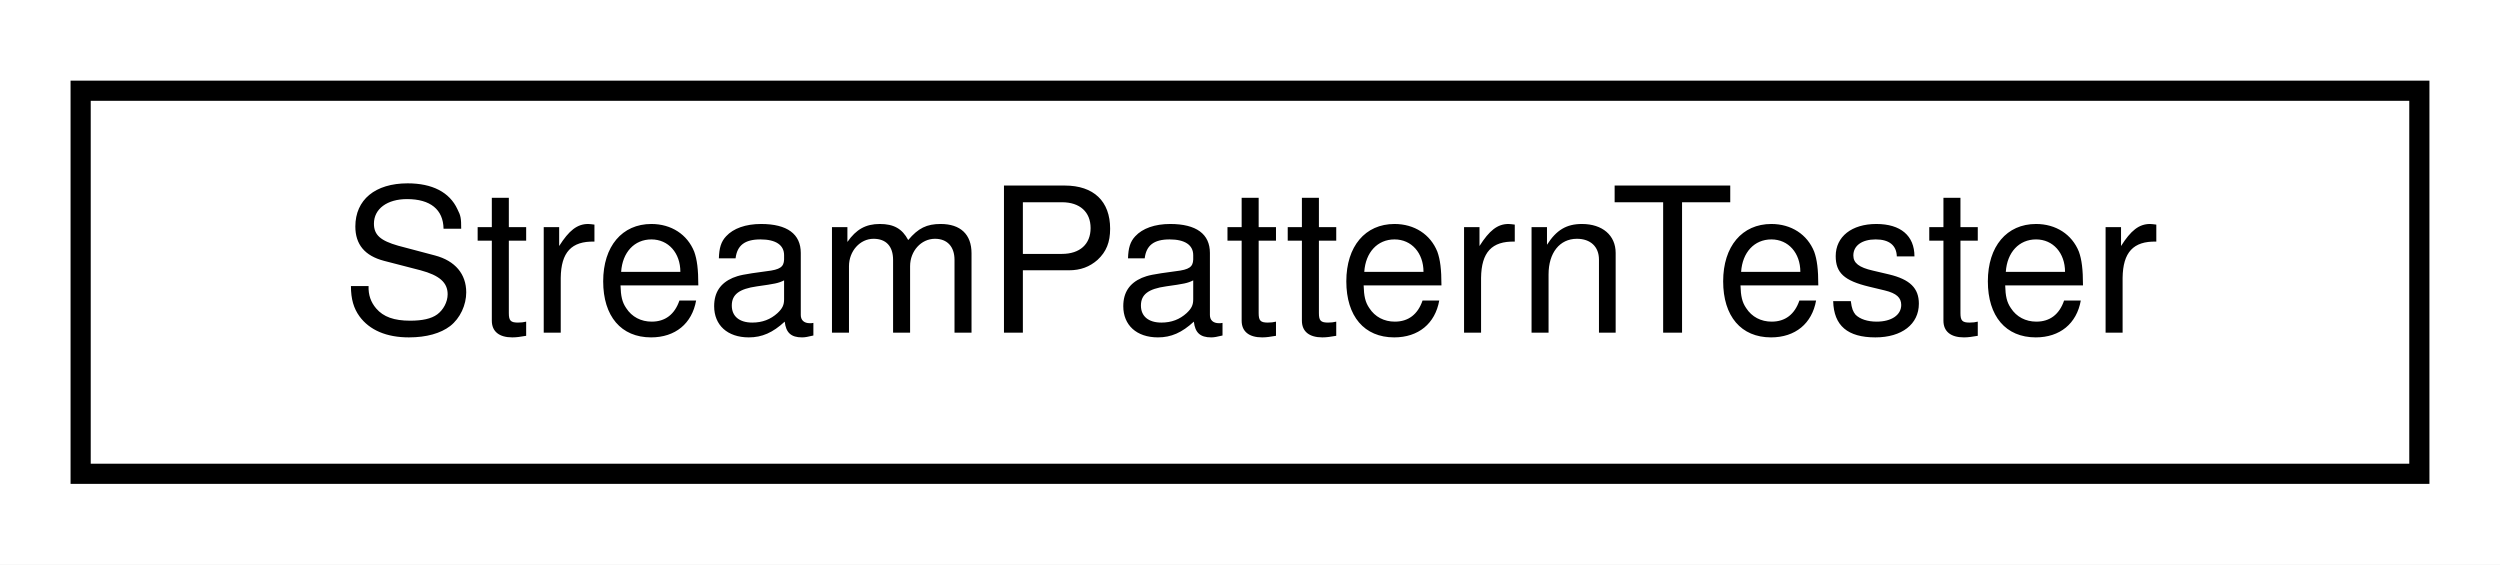
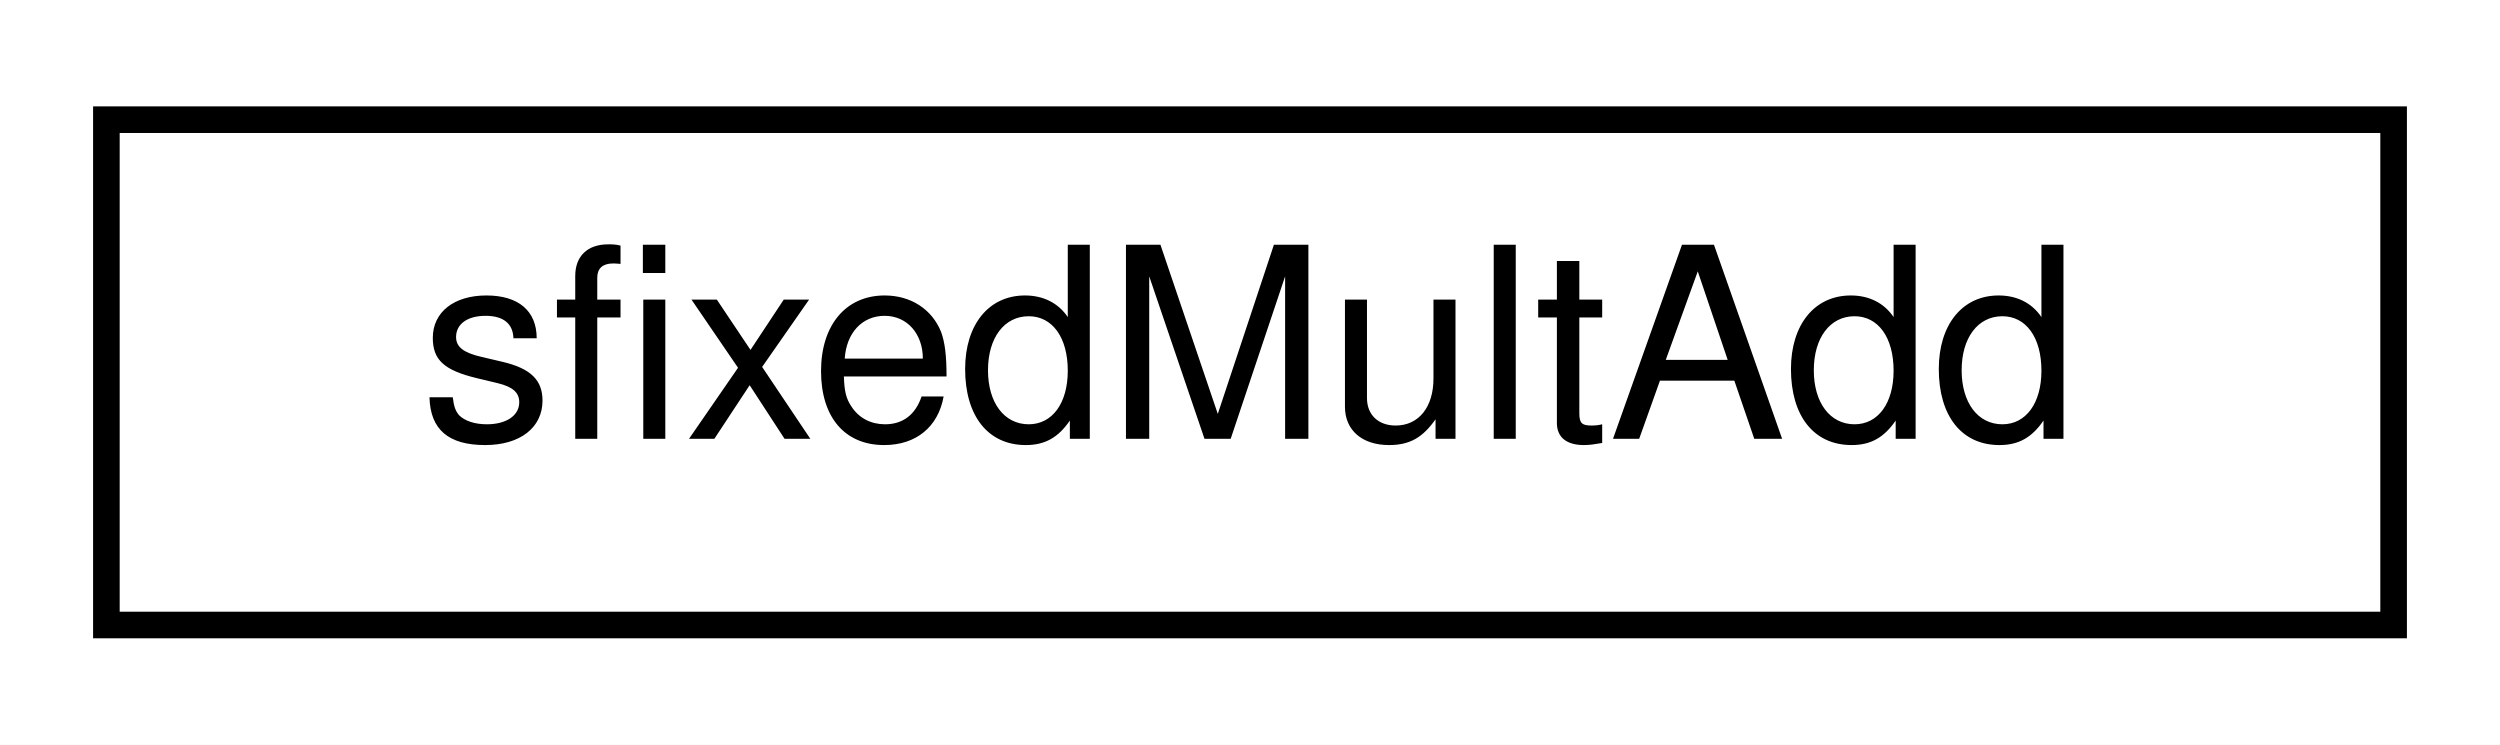
- <svg xmlns="http://www.w3.org/2000/svg" xmlns:xlink="http://www.w3.org/1999/xlink" width="124pt" height="28pt" viewBox="0.00 0.00 124.00 28.00">
+ <svg xmlns="http://www.w3.org/2000/svg" xmlns:xlink="http://www.w3.org/1999/xlink" width="94pt" height="28pt" viewBox="0.00 0.00 94.00 28.00">
  <g id="graph0" class="graph" transform="scale(1 1) rotate(0) translate(4 24)">
-     <polygon fill="white" stroke="transparent" points="-4,4 -4,-24 120,-24 120,4 -4,4" />
+     <polygon fill="white" stroke="transparent" points="-4,4 -4,-24 90,-24 90,4 -4,4" />
    <g id="node1" class="node">
      <g id="a_node1">
-         <a xlink:href="classStreamPatternTester.html" target="_top" xlink:title=" ">
-           <polygon fill="white" stroke="black" points="0,-0.5 0,-19.5 116,-19.5 116,-0.5 0,-0.5" />
-           <text text-anchor="middle" x="58" y="-7.5" font-family="Helvetica,sans-Serif" font-size="10.00">StreamPatternTester</text>
+         <a xlink:href="classsfixedMultAdd.html" target="_top" xlink:title=" ">
+           <polygon fill="white" stroke="black" points="0,-0.5 0,-19.5 86,-19.5 86,-0.5 0,-0.5" />
+           <text text-anchor="middle" x="43" y="-7.5" font-family="Helvetica,sans-Serif" font-size="10.00">sfixedMultAdd</text>
        </a>
      </g>
    </g>
  </g>
</svg>
